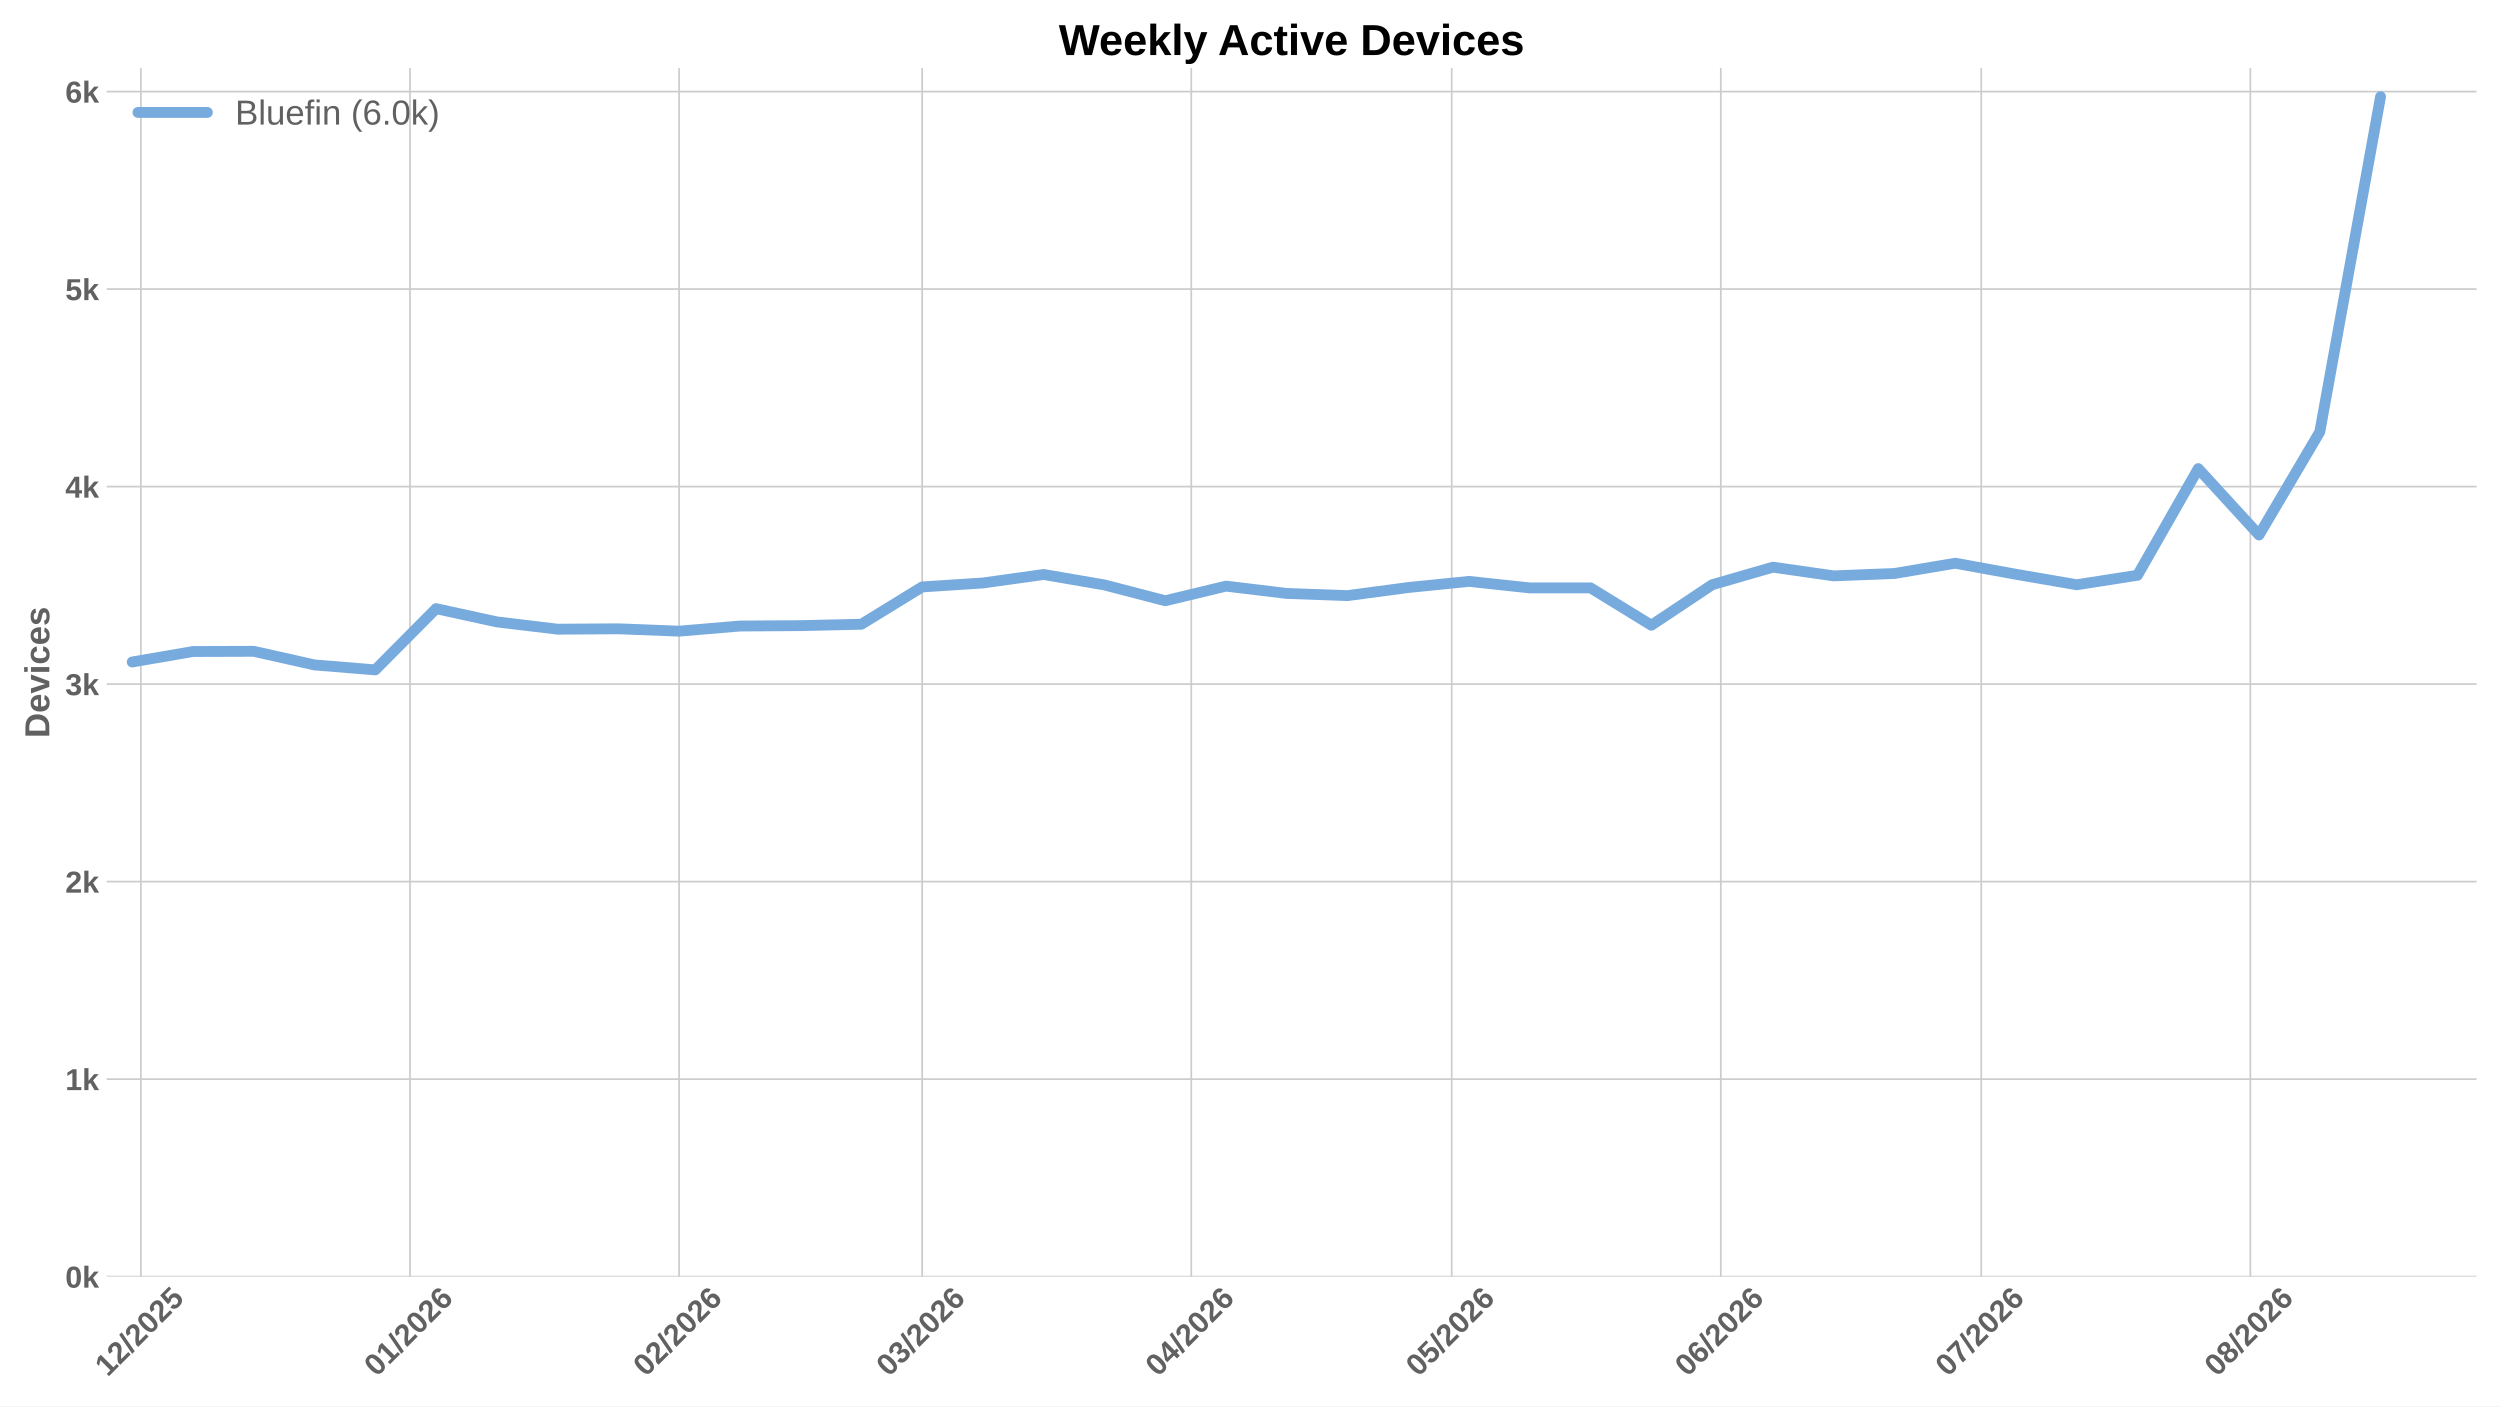
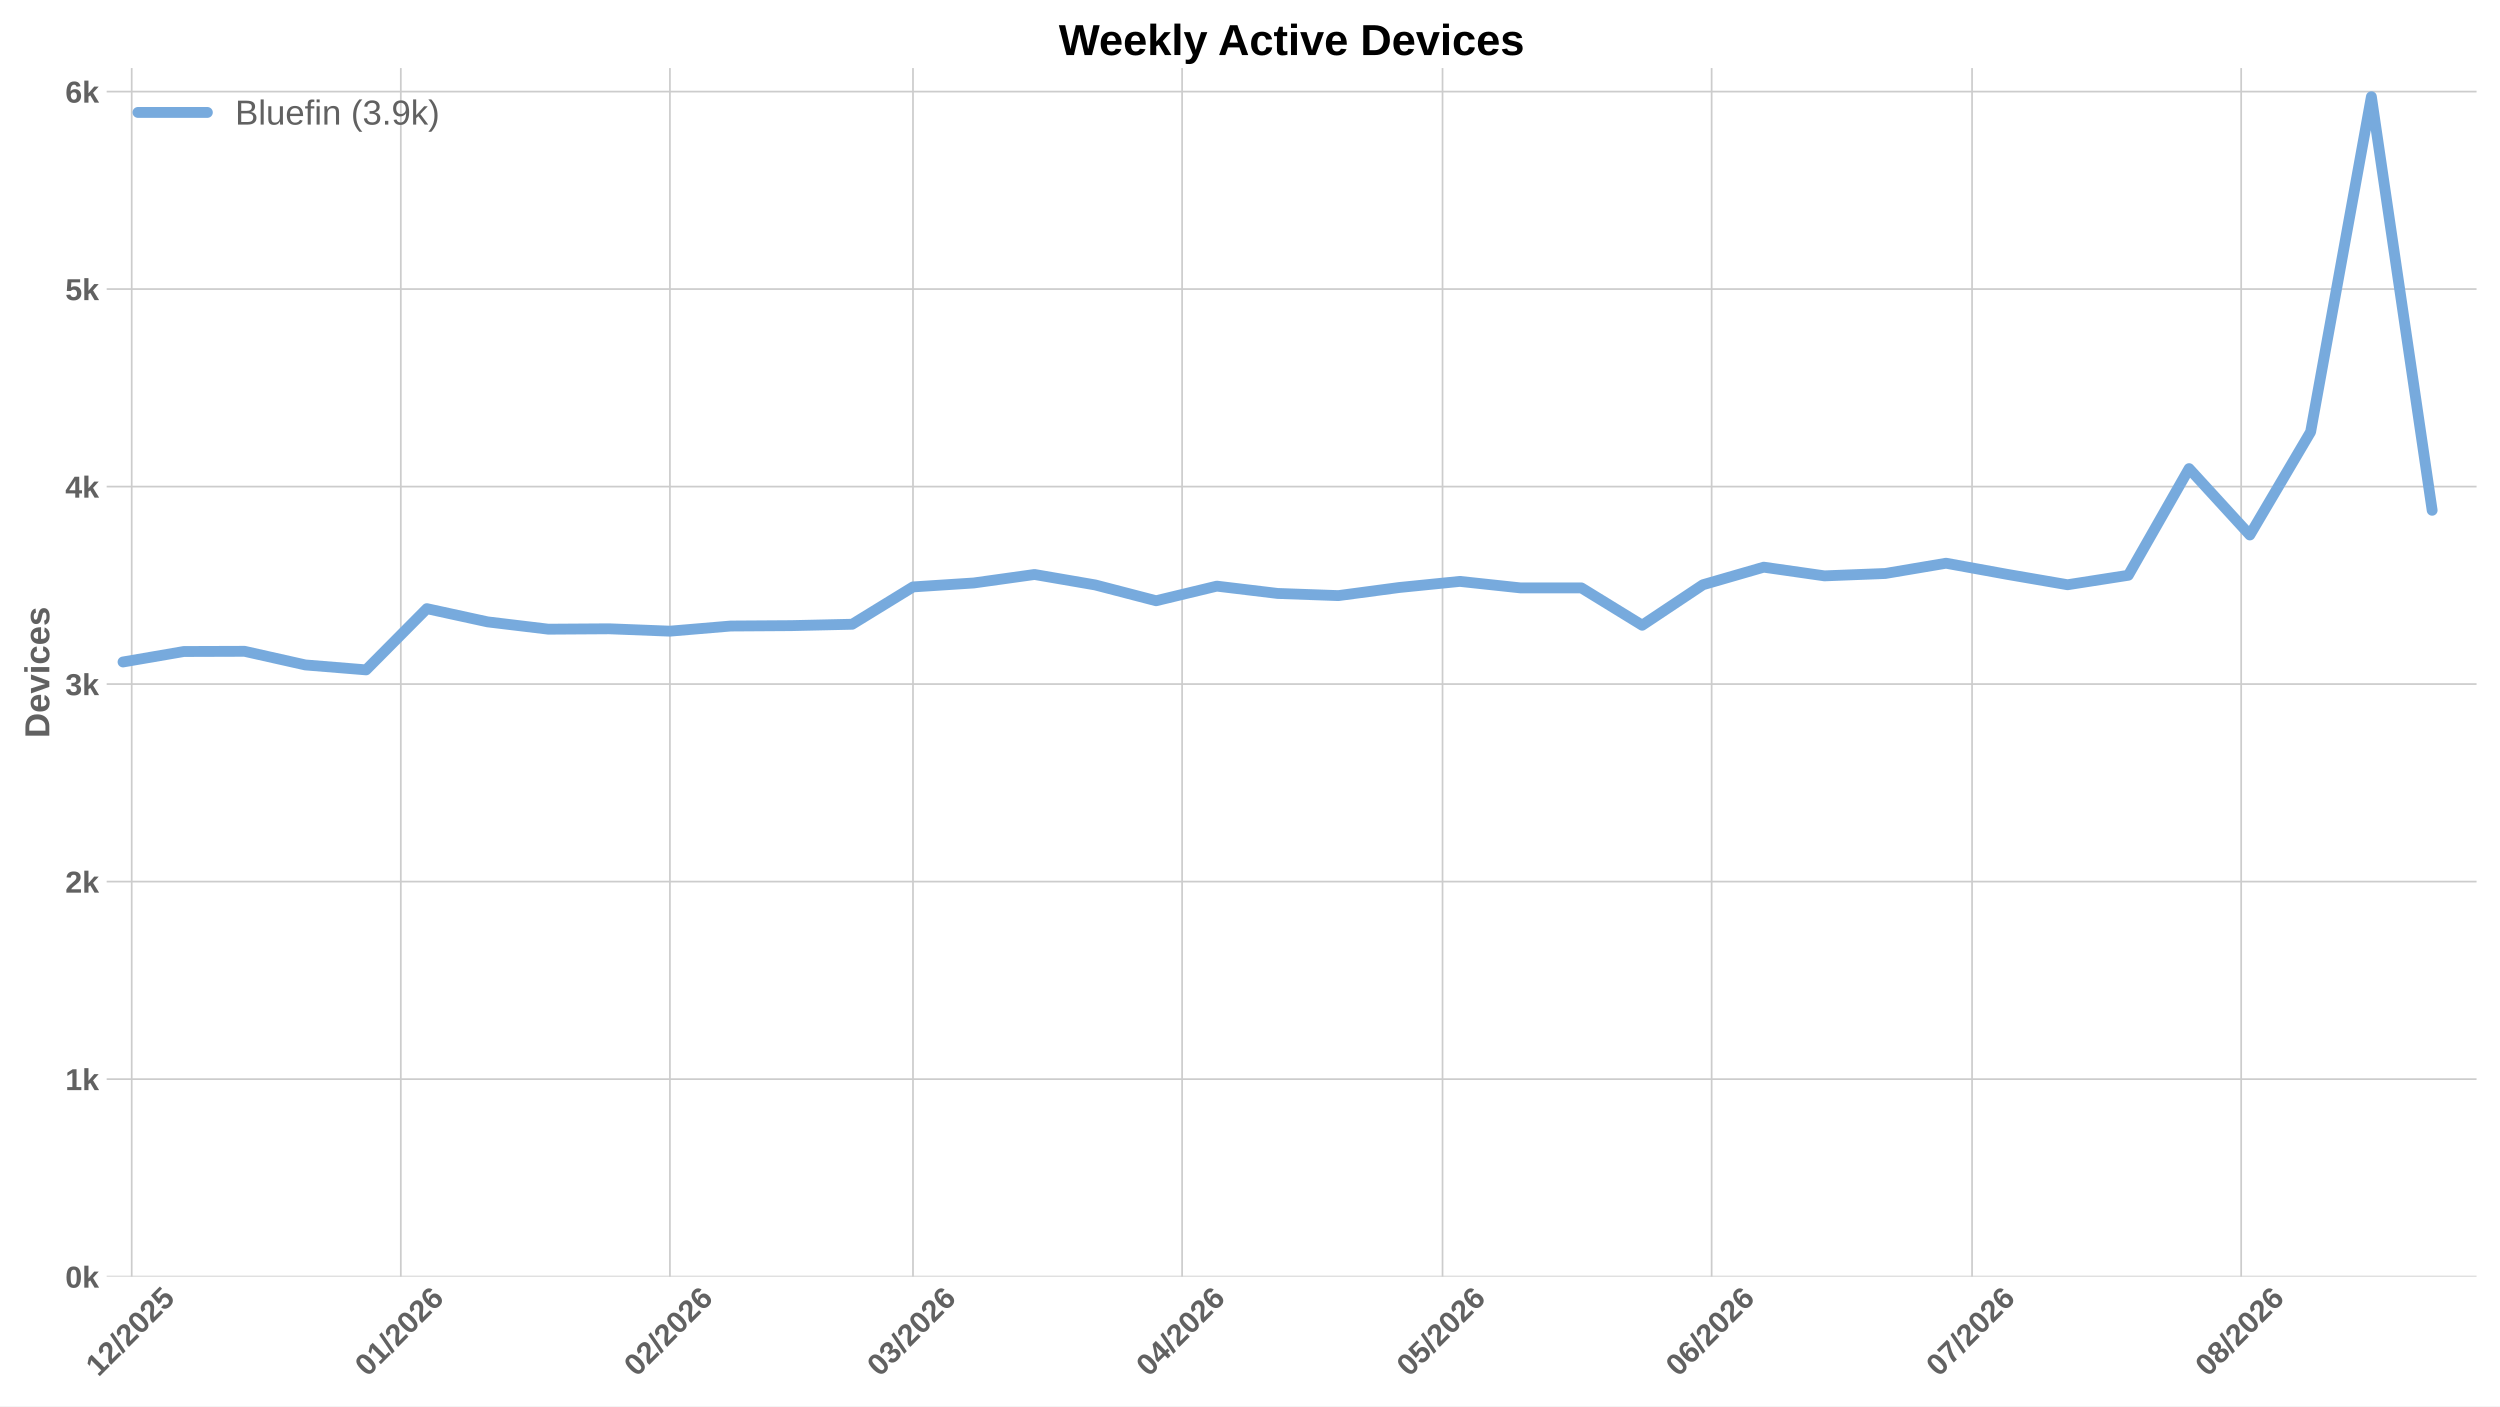
<svg xmlns="http://www.w3.org/2000/svg" xmlns:xlink="http://www.w3.org/1999/xlink" width="1152pt" height="648pt" viewBox="0 0 1152 648" version="1.1">
  <defs>
    <style type="text/css">*{stroke-linejoin: round; stroke-linecap: butt}</style>
  </defs>
  <g id="figure_1">
    <g id="patch_1">
      <path d="M 0 648  L 1152 648  L 1152 0  L 0 0  z " style="fill: #ffffff" />
    </g>
    <g id="axes_1">
      <g id="patch_2">
        <path d="M 49.156 588.262  L 1141.2 588.262  L 1141.2 31.361  L 49.156 31.361  z " style="fill: #ffffff" />
      </g>
      <g id="matplotlib.axis_1">
        <g id="xtick_1">
          <g id="line2d_1">
-             <path d="M 64.92 588.262  L 64.92 31.361  " clip-path="url(#pfdc5ef9345)" style="fill: none; stroke: #cccccc; stroke-width: 0.8; stroke-linecap: round" />
+             <path d="M 60.692 588.262  L 60.692 31.361  " clip-path="url(#p0c5c46c869)" style="fill: none; stroke: #cccccc; stroke-width: 0.8; stroke-linecap: round" />
          </g>
          <g id="line2d_2" />
          <g id="text_1">
-             <g style="fill: #616161" transform="translate(49.59164 634.7498) rotate(-45) scale(0.14 -0.14)">
+             <g style="fill: #616161" transform="translate(45.36322 634.7498) rotate(-45) scale(0.14 -0.14)">
              <defs>
                <path id="LiberationSans-Bold-14" d="M 403 0  L 403 653  L 1494 653  L 1494 3656  L 438 2997  L 438 3688  L 1541 4403  L 2372 4403  L 2372 653  L 3381 653  L 3381 0  L 403 0  z " transform="scale(0.015625)" />
                <path id="LiberationSans-Bold-15" d="M 222 0  L 222 609  Q 394 988 711 1347  Q 1028 1706 1509 2097  Q 1972 2472 2158 2715  Q 2344 2959 2344 3194  Q 2344 3769 1766 3769  Q 1484 3769 1336 3617  Q 1188 3466 1144 3163  L 259 3213  Q 334 3825 717 4147  Q 1100 4469 1759 4469  Q 2472 4469 2853 4144  Q 3234 3819 3234 3231  Q 3234 2922 3112 2672  Q 2991 2422 2800 2211  Q 2609 2000 2376 1815  Q 2144 1631 1925 1456  Q 1706 1281 1526 1103  Q 1347 925 1259 722  L 3303 722  L 3303 0  L 222 0  z " transform="scale(0.015625)" />
                <path id="LiberationSans-Bold-12" d="M 63 -128  L 972 4638  L 1716 4638  L 822 -128  L 63 -128  z " transform="scale(0.015625)" />
                <path id="LiberationSans-Bold-13" d="M 3297 2203  Q 3297 1088 2914 512  Q 2531 -63 1766 -63  Q 253 -63 253 2203  Q 253 2994 418 3494  Q 584 3994 915 4231  Q 1247 4469 1791 4469  Q 2572 4469 2934 3903  Q 3297 3338 3297 2203  z M 2416 2203  Q 2416 2813 2356 3150  Q 2297 3488 2165 3634  Q 2034 3781 1784 3781  Q 1519 3781 1383 3632  Q 1247 3484 1189 3148  Q 1131 2813 1131 2203  Q 1131 1600 1192 1261  Q 1253 922 1386 775  Q 1519 628 1772 628  Q 2022 628 2158 783  Q 2294 938 2355 1278  Q 2416 1619 2416 2203  z " transform="scale(0.015625)" />
                <path id="LiberationSans-Bold-18" d="M 3381 1466  Q 3381 766 2945 351  Q 2509 -63 1750 -63  Q 1088 -63 689 235  Q 291 534 197 1100  L 1075 1172  Q 1144 891 1319 762  Q 1494 634 1759 634  Q 2088 634 2283 843  Q 2478 1053 2478 1447  Q 2478 1794 2293 2001  Q 2109 2209 1778 2209  Q 1413 2209 1181 1925  L 325 1925  L 478 4403  L 3125 4403  L 3125 3750  L 1275 3750  L 1203 2638  Q 1522 2919 2000 2919  Q 2628 2919 3004 2528  Q 3381 2138 3381 1466  z " transform="scale(0.015625)" />
              </defs>
              <use xlink:href="#LiberationSans-Bold-14" />
              <use xlink:href="#LiberationSans-Bold-15" transform="translate(55.60938 0)" />
              <use xlink:href="#LiberationSans-Bold-12" transform="translate(111.2188 0)" />
              <use xlink:href="#LiberationSans-Bold-15" transform="translate(139 0)" />
              <use xlink:href="#LiberationSans-Bold-13" transform="translate(194.6094 0)" />
              <use xlink:href="#LiberationSans-Bold-15" transform="translate(250.2188 0)" />
              <use xlink:href="#LiberationSans-Bold-18" transform="translate(305.8281 0)" />
            </g>
          </g>
        </g>
        <g id="xtick_2">
          <g id="line2d_3">
-             <path d="M 188.925 588.262  L 188.925 31.361  " clip-path="url(#pfdc5ef9345)" style="fill: none; stroke: #cccccc; stroke-width: 0.8; stroke-linecap: round" />
+             <path d="M 184.697 588.262  L 184.697 31.361  " clip-path="url(#p0c5c46c869)" style="fill: none; stroke: #cccccc; stroke-width: 0.8; stroke-linecap: round" />
          </g>
          <g id="line2d_4" />
          <g id="text_2">
-             <g style="fill: #616161" transform="translate(173.5967 634.7498) rotate(-45) scale(0.14 -0.14)">
+             <g style="fill: #616161" transform="translate(169.3683 634.7498) rotate(-45) scale(0.14 -0.14)">
              <defs>
                <path id="LiberationSans-Bold-19" d="M 3328 1441  Q 3328 738 2934 337  Q 2541 -63 1847 -63  Q 1069 -63 651 482  Q 234 1028 234 2100  Q 234 3278 657 3873  Q 1081 4469 1869 4469  Q 2428 4469 2751 4222  Q 3075 3975 3209 3456  L 2381 3341  Q 2263 3775 1850 3775  Q 1497 3775 1295 3422  Q 1094 3069 1094 2350  Q 1234 2584 1484 2709  Q 1734 2834 2050 2834  Q 2641 2834 2984 2459  Q 3328 2084 3328 1441  z M 2447 1416  Q 2447 1791 2273 1989  Q 2100 2188 1797 2188  Q 1506 2188 1331 2002  Q 1156 1816 1156 1509  Q 1156 1125 1339 873  Q 1522 622 1819 622  Q 2116 622 2281 833  Q 2447 1044 2447 1416  z " transform="scale(0.015625)" />
              </defs>
              <use xlink:href="#LiberationSans-Bold-13" />
              <use xlink:href="#LiberationSans-Bold-14" transform="translate(55.60938 0)" />
              <use xlink:href="#LiberationSans-Bold-12" transform="translate(111.2188 0)" />
              <use xlink:href="#LiberationSans-Bold-15" transform="translate(139 0)" />
              <use xlink:href="#LiberationSans-Bold-13" transform="translate(194.6094 0)" />
              <use xlink:href="#LiberationSans-Bold-15" transform="translate(250.2188 0)" />
              <use xlink:href="#LiberationSans-Bold-19" transform="translate(305.8281 0)" />
            </g>
          </g>
        </g>
        <g id="xtick_3">
          <g id="line2d_5">
-             <path d="M 312.93 588.262  L 312.93 31.361  " clip-path="url(#pfdc5ef9345)" style="fill: none; stroke: #cccccc; stroke-width: 0.8; stroke-linecap: round" />
+             <path d="M 308.702 588.262  L 308.702 31.361  " clip-path="url(#p0c5c46c869)" style="fill: none; stroke: #cccccc; stroke-width: 0.8; stroke-linecap: round" />
          </g>
          <g id="line2d_6" />
          <g id="text_3">
-             <g style="fill: #616161" transform="translate(297.6017 634.7498) rotate(-45) scale(0.14 -0.14)">
+             <g style="fill: #616161" transform="translate(293.3733 634.7498) rotate(-45) scale(0.14 -0.14)">
              <use xlink:href="#LiberationSans-Bold-13" />
              <use xlink:href="#LiberationSans-Bold-15" transform="translate(55.60938 0)" />
              <use xlink:href="#LiberationSans-Bold-12" transform="translate(111.2188 0)" />
              <use xlink:href="#LiberationSans-Bold-15" transform="translate(139 0)" />
              <use xlink:href="#LiberationSans-Bold-13" transform="translate(194.6094 0)" />
              <use xlink:href="#LiberationSans-Bold-15" transform="translate(250.2188 0)" />
              <use xlink:href="#LiberationSans-Bold-19" transform="translate(305.8281 0)" />
            </g>
          </g>
        </g>
        <g id="xtick_4">
          <g id="line2d_7">
-             <path d="M 424.935 588.262  L 424.935 31.361  " clip-path="url(#pfdc5ef9345)" style="fill: none; stroke: #cccccc; stroke-width: 0.8; stroke-linecap: round" />
+             <path d="M 420.706 588.262  L 420.706 31.361  " clip-path="url(#p0c5c46c869)" style="fill: none; stroke: #cccccc; stroke-width: 0.8; stroke-linecap: round" />
          </g>
          <g id="line2d_8" />
          <g id="text_4">
-             <g style="fill: #616161" transform="translate(409.6063 634.7498) rotate(-45) scale(0.14 -0.14)">
+             <g style="fill: #616161" transform="translate(405.3779 634.7498) rotate(-45) scale(0.14 -0.14)">
              <defs>
                <path id="LiberationSans-Bold-16" d="M 3328 1222  Q 3328 603 2922 265  Q 2516 -72 1766 -72  Q 1056 -72 637 254  Q 219 581 147 1197  L 1041 1275  Q 1125 641 1763 641  Q 2078 641 2253 797  Q 2428 953 2428 1275  Q 2428 1569 2215 1725  Q 2003 1881 1584 1881  L 1278 1881  L 1278 2591  L 1566 2591  Q 1944 2591 2134 2745  Q 2325 2900 2325 3188  Q 2325 3459 2173 3614  Q 2022 3769 1731 3769  Q 1459 3769 1292 3619  Q 1125 3469 1100 3194  L 222 3256  Q 291 3825 694 4147  Q 1097 4469 1747 4469  Q 2438 4469 2827 4158  Q 3216 3847 3216 3297  Q 3216 2884 2973 2618  Q 2731 2353 2275 2266  L 2275 2253  Q 2781 2194 3054 1920  Q 3328 1647 3328 1222  z " transform="scale(0.015625)" />
              </defs>
              <use xlink:href="#LiberationSans-Bold-13" />
              <use xlink:href="#LiberationSans-Bold-16" transform="translate(55.60938 0)" />
              <use xlink:href="#LiberationSans-Bold-12" transform="translate(111.2188 0)" />
              <use xlink:href="#LiberationSans-Bold-15" transform="translate(139 0)" />
              <use xlink:href="#LiberationSans-Bold-13" transform="translate(194.6094 0)" />
              <use xlink:href="#LiberationSans-Bold-15" transform="translate(250.2188 0)" />
              <use xlink:href="#LiberationSans-Bold-19" transform="translate(305.8281 0)" />
            </g>
          </g>
        </g>
        <g id="xtick_5">
          <g id="line2d_9">
-             <path d="M 548.94 588.262  L 548.94 31.361  " clip-path="url(#pfdc5ef9345)" style="fill: none; stroke: #cccccc; stroke-width: 0.8; stroke-linecap: round" />
+             <path d="M 544.711 588.262  L 544.711 31.361  " clip-path="url(#p0c5c46c869)" style="fill: none; stroke: #cccccc; stroke-width: 0.8; stroke-linecap: round" />
          </g>
          <g id="line2d_10" />
          <g id="text_5">
-             <g style="fill: #616161" transform="translate(533.6113 634.7498) rotate(-45) scale(0.14 -0.14)">
+             <g style="fill: #616161" transform="translate(529.3829 634.7498) rotate(-45) scale(0.14 -0.14)">
              <defs>
                <path id="LiberationSans-Bold-17" d="M 2938 897  L 2938 0  L 2100 0  L 2100 897  L 97 897  L 97 1556  L 1956 4403  L 2938 4403  L 2938 1550  L 3525 1550  L 3525 897  L 2938 897  z M 2100 2991  Q 2100 3159 2111 3356  Q 2122 3553 2128 3609  Q 2047 3434 1834 3103  L 813 1550  L 2100 1550  L 2100 2991  z " transform="scale(0.015625)" />
              </defs>
              <use xlink:href="#LiberationSans-Bold-13" />
              <use xlink:href="#LiberationSans-Bold-17" transform="translate(55.60938 0)" />
              <use xlink:href="#LiberationSans-Bold-12" transform="translate(111.2188 0)" />
              <use xlink:href="#LiberationSans-Bold-15" transform="translate(139 0)" />
              <use xlink:href="#LiberationSans-Bold-13" transform="translate(194.6094 0)" />
              <use xlink:href="#LiberationSans-Bold-15" transform="translate(250.2188 0)" />
              <use xlink:href="#LiberationSans-Bold-19" transform="translate(305.8281 0)" />
            </g>
          </g>
        </g>
        <g id="xtick_6">
          <g id="line2d_11">
-             <path d="M 668.945 588.262  L 668.945 31.361  " clip-path="url(#pfdc5ef9345)" style="fill: none; stroke: #cccccc; stroke-width: 0.8; stroke-linecap: round" />
+             <path d="M 664.716 588.262  L 664.716 31.361  " clip-path="url(#p0c5c46c869)" style="fill: none; stroke: #cccccc; stroke-width: 0.8; stroke-linecap: round" />
          </g>
          <g id="line2d_12" />
          <g id="text_6">
-             <g style="fill: #616161" transform="translate(653.6162 634.7498) rotate(-45) scale(0.14 -0.14)">
+             <g style="fill: #616161" transform="translate(649.3878 634.7498) rotate(-45) scale(0.14 -0.14)">
              <use xlink:href="#LiberationSans-Bold-13" />
              <use xlink:href="#LiberationSans-Bold-18" transform="translate(55.60938 0)" />
              <use xlink:href="#LiberationSans-Bold-12" transform="translate(111.2188 0)" />
              <use xlink:href="#LiberationSans-Bold-15" transform="translate(139 0)" />
              <use xlink:href="#LiberationSans-Bold-13" transform="translate(194.6094 0)" />
              <use xlink:href="#LiberationSans-Bold-15" transform="translate(250.2188 0)" />
              <use xlink:href="#LiberationSans-Bold-19" transform="translate(305.8281 0)" />
            </g>
          </g>
        </g>
        <g id="xtick_7">
          <g id="line2d_13">
-             <path d="M 792.95 588.262  L 792.95 31.361  " clip-path="url(#pfdc5ef9345)" style="fill: none; stroke: #cccccc; stroke-width: 0.8; stroke-linecap: round" />
+             <path d="M 788.721 588.262  L 788.721 31.361  " clip-path="url(#p0c5c46c869)" style="fill: none; stroke: #cccccc; stroke-width: 0.8; stroke-linecap: round" />
          </g>
          <g id="line2d_14" />
          <g id="text_7">
-             <g style="fill: #616161" transform="translate(777.6212 634.7498) rotate(-45) scale(0.14 -0.14)">
+             <g style="fill: #616161" transform="translate(773.3928 634.7498) rotate(-45) scale(0.14 -0.14)">
              <use xlink:href="#LiberationSans-Bold-13" />
              <use xlink:href="#LiberationSans-Bold-19" transform="translate(55.60938 0)" />
              <use xlink:href="#LiberationSans-Bold-12" transform="translate(111.2188 0)" />
              <use xlink:href="#LiberationSans-Bold-15" transform="translate(139 0)" />
              <use xlink:href="#LiberationSans-Bold-13" transform="translate(194.6094 0)" />
              <use xlink:href="#LiberationSans-Bold-15" transform="translate(250.2188 0)" />
              <use xlink:href="#LiberationSans-Bold-19" transform="translate(305.8281 0)" />
            </g>
          </g>
        </g>
        <g id="xtick_8">
          <g id="line2d_15">
-             <path d="M 912.954 588.262  L 912.954 31.361  " clip-path="url(#pfdc5ef9345)" style="fill: none; stroke: #cccccc; stroke-width: 0.8; stroke-linecap: round" />
+             <path d="M 908.726 588.262  L 908.726 31.361  " clip-path="url(#p0c5c46c869)" style="fill: none; stroke: #cccccc; stroke-width: 0.8; stroke-linecap: round" />
          </g>
          <g id="line2d_16" />
          <g id="text_8">
-             <g style="fill: #616161" transform="translate(897.6261 634.7498) rotate(-45) scale(0.14 -0.14)">
+             <g style="fill: #616161" transform="translate(893.3977 634.7498) rotate(-45) scale(0.14 -0.14)">
              <defs>
                <path id="LiberationSans-Bold-1a" d="M 3278 3706  Q 2981 3238 2717 2797  Q 2453 2356 2256 1911  Q 2059 1466 1945 995  Q 1831 525 1831 0  L 916 0  Q 916 550 1059 1064  Q 1203 1578 1475 2111  Q 1747 2644 2463 3681  L 275 3681  L 275 4403  L 3278 4403  L 3278 3706  z " transform="scale(0.015625)" />
              </defs>
              <use xlink:href="#LiberationSans-Bold-13" />
              <use xlink:href="#LiberationSans-Bold-1a" transform="translate(55.60938 0)" />
              <use xlink:href="#LiberationSans-Bold-12" transform="translate(111.2188 0)" />
              <use xlink:href="#LiberationSans-Bold-15" transform="translate(139 0)" />
              <use xlink:href="#LiberationSans-Bold-13" transform="translate(194.6094 0)" />
              <use xlink:href="#LiberationSans-Bold-15" transform="translate(250.2188 0)" />
              <use xlink:href="#LiberationSans-Bold-19" transform="translate(305.8281 0)" />
            </g>
          </g>
        </g>
        <g id="xtick_9">
          <g id="line2d_17">
-             <path d="M 1036.96 588.262  L 1036.96 31.361  " clip-path="url(#pfdc5ef9345)" style="fill: none; stroke: #cccccc; stroke-width: 0.8; stroke-linecap: round" />
+             <path d="M 1032.731 588.262  L 1032.731 31.361  " clip-path="url(#p0c5c46c869)" style="fill: none; stroke: #cccccc; stroke-width: 0.8; stroke-linecap: round" />
          </g>
          <g id="line2d_18" />
          <g id="text_9">
-             <g style="fill: #616161" transform="translate(1021.631 634.7498) rotate(-45) scale(0.14 -0.14)">
+             <g style="fill: #616161" transform="translate(1017.403 634.7498) rotate(-45) scale(0.14 -0.14)">
              <defs>
                <path id="LiberationSans-Bold-1b" d="M 3363 1241  Q 3363 622 2953 279  Q 2544 -63 1784 -63  Q 1031 -63 617 278  Q 203 619 203 1234  Q 203 1656 447 1945  Q 691 2234 1100 2303  L 1100 2316  Q 744 2394 525 2669  Q 306 2944 306 3303  Q 306 3844 689 4156  Q 1072 4469 1772 4469  Q 2488 4469 2870 4164  Q 3253 3859 3253 3297  Q 3253 2938 3036 2666  Q 2819 2394 2453 2322  L 2453 2309  Q 2878 2241 3120 1961  Q 3363 1681 3363 1241  z M 2350 3250  Q 2350 3563 2206 3708  Q 2063 3853 1772 3853  Q 1203 3853 1203 3250  Q 1203 2619 1778 2619  Q 2066 2619 2208 2766  Q 2350 2913 2350 3250  z M 2453 1313  Q 2453 2003 1766 2003  Q 1447 2003 1276 1822  Q 1106 1641 1106 1300  Q 1106 913 1275 734  Q 1444 556 1791 556  Q 2131 556 2292 734  Q 2453 913 2453 1313  z " transform="scale(0.015625)" />
              </defs>
              <use xlink:href="#LiberationSans-Bold-13" />
              <use xlink:href="#LiberationSans-Bold-1b" transform="translate(55.60938 0)" />
              <use xlink:href="#LiberationSans-Bold-12" transform="translate(111.2188 0)" />
              <use xlink:href="#LiberationSans-Bold-15" transform="translate(139 0)" />
              <use xlink:href="#LiberationSans-Bold-13" transform="translate(194.6094 0)" />
              <use xlink:href="#LiberationSans-Bold-15" transform="translate(250.2188 0)" />
              <use xlink:href="#LiberationSans-Bold-19" transform="translate(305.8281 0)" />
            </g>
          </g>
        </g>
      </g>
      <g id="matplotlib.axis_2">
        <g id="ytick_1">
          <g id="line2d_19">
-             <path d="M 49.156 588.262  L 1141.2 588.262  " clip-path="url(#pfdc5ef9345)" style="fill: none; stroke: #cccccc; stroke-width: 0.8; stroke-linecap: round" />
+             <path d="M 49.156 588.262  L 1141.2 588.262  " clip-path="url(#p0c5c46c869)" style="fill: none; stroke: #cccccc; stroke-width: 0.8; stroke-linecap: round" />
          </g>
          <g id="line2d_20" />
          <g id="text_10">
            <g style="fill: #616161" transform="translate(30.085 593.3584) scale(0.14 -0.14)">
              <defs>
                <path id="LiberationSans-Bold-4e" d="M 2606 0  L 1703 1531  L 1325 1269  L 1325 0  L 447 0  L 447 4638  L 1325 4638  L 1325 1981  L 2531 3381  L 3475 3381  L 2288 2063  L 3566 0  L 2606 0  z " transform="scale(0.015625)" />
              </defs>
              <use xlink:href="#LiberationSans-Bold-13" />
              <use xlink:href="#LiberationSans-Bold-4e" transform="translate(55.60938 0)" />
            </g>
          </g>
        </g>
        <g id="ytick_2">
          <g id="line2d_21">
-             <path d="M 49.156 497.252  L 1141.2 497.252  " clip-path="url(#pfdc5ef9345)" style="fill: none; stroke: #cccccc; stroke-width: 0.8; stroke-linecap: round" />
+             <path d="M 49.156 497.252  L 1141.2 497.252  " clip-path="url(#p0c5c46c869)" style="fill: none; stroke: #cccccc; stroke-width: 0.8; stroke-linecap: round" />
          </g>
          <g id="line2d_22" />
          <g id="text_11">
            <g style="fill: #616161" transform="translate(30.085 502.3481) scale(0.14 -0.14)">
              <use xlink:href="#LiberationSans-Bold-14" />
              <use xlink:href="#LiberationSans-Bold-4e" transform="translate(55.60938 0)" />
            </g>
          </g>
        </g>
        <g id="ytick_3">
          <g id="line2d_23">
-             <path d="M 49.156 406.241  L 1141.2 406.241  " clip-path="url(#pfdc5ef9345)" style="fill: none; stroke: #cccccc; stroke-width: 0.8; stroke-linecap: round" />
+             <path d="M 49.156 406.241  L 1141.2 406.241  " clip-path="url(#p0c5c46c869)" style="fill: none; stroke: #cccccc; stroke-width: 0.8; stroke-linecap: round" />
          </g>
          <g id="line2d_24" />
          <g id="text_12">
            <g style="fill: #616161" transform="translate(30.085 411.3377) scale(0.14 -0.14)">
              <use xlink:href="#LiberationSans-Bold-15" />
              <use xlink:href="#LiberationSans-Bold-4e" transform="translate(55.60938 0)" />
            </g>
          </g>
        </g>
        <g id="ytick_4">
          <g id="line2d_25">
-             <path d="M 49.156 315.231  L 1141.2 315.231  " clip-path="url(#pfdc5ef9345)" style="fill: none; stroke: #cccccc; stroke-width: 0.8; stroke-linecap: round" />
+             <path d="M 49.156 315.231  L 1141.2 315.231  " clip-path="url(#p0c5c46c869)" style="fill: none; stroke: #cccccc; stroke-width: 0.8; stroke-linecap: round" />
          </g>
          <g id="line2d_26" />
          <g id="text_13">
            <g style="fill: #616161" transform="translate(30.085 320.3273) scale(0.14 -0.14)">
              <use xlink:href="#LiberationSans-Bold-16" />
              <use xlink:href="#LiberationSans-Bold-4e" transform="translate(55.60938 0)" />
            </g>
          </g>
        </g>
        <g id="ytick_5">
          <g id="line2d_27">
-             <path d="M 49.156 224.221  L 1141.2 224.221  " clip-path="url(#pfdc5ef9345)" style="fill: none; stroke: #cccccc; stroke-width: 0.8; stroke-linecap: round" />
+             <path d="M 49.156 224.221  L 1141.2 224.221  " clip-path="url(#p0c5c46c869)" style="fill: none; stroke: #cccccc; stroke-width: 0.8; stroke-linecap: round" />
          </g>
          <g id="line2d_28" />
          <g id="text_14">
            <g style="fill: #616161" transform="translate(30.085 229.3169) scale(0.14 -0.14)">
              <use xlink:href="#LiberationSans-Bold-17" />
              <use xlink:href="#LiberationSans-Bold-4e" transform="translate(55.60938 0)" />
            </g>
          </g>
        </g>
        <g id="ytick_6">
          <g id="line2d_29">
-             <path d="M 49.156 133.21  L 1141.2 133.21  " clip-path="url(#pfdc5ef9345)" style="fill: none; stroke: #cccccc; stroke-width: 0.8; stroke-linecap: round" />
+             <path d="M 49.156 133.21  L 1141.2 133.21  " clip-path="url(#p0c5c46c869)" style="fill: none; stroke: #cccccc; stroke-width: 0.8; stroke-linecap: round" />
          </g>
          <g id="line2d_30" />
          <g id="text_15">
            <g style="fill: #616161" transform="translate(30.085 138.3065) scale(0.14 -0.14)">
              <use xlink:href="#LiberationSans-Bold-18" />
              <use xlink:href="#LiberationSans-Bold-4e" transform="translate(55.60938 0)" />
            </g>
          </g>
        </g>
        <g id="ytick_7">
          <g id="line2d_31">
-             <path d="M 49.156 42.2  L 1141.2 42.2  " clip-path="url(#pfdc5ef9345)" style="fill: none; stroke: #cccccc; stroke-width: 0.8; stroke-linecap: round" />
+             <path d="M 49.156 42.2  L 1141.2 42.2  " clip-path="url(#p0c5c46c869)" style="fill: none; stroke: #cccccc; stroke-width: 0.8; stroke-linecap: round" />
          </g>
          <g id="line2d_32" />
          <g id="text_16">
            <g style="fill: #616161" transform="translate(30.085 47.29608) scale(0.14 -0.14)">
              <use xlink:href="#LiberationSans-Bold-19" />
              <use xlink:href="#LiberationSans-Bold-4e" transform="translate(55.60938 0)" />
            </g>
          </g>
        </g>
        <g id="text_17">
          <g style="fill: #616161" transform="translate(22.71781 340.0552) rotate(-90) scale(0.16 -0.16)">
            <defs>
              <path id="LiberationSans-Bold-27" d="M 4353 2234  Q 4353 1553 4086 1045  Q 3819 538 3330 269  Q 2841 0 2209 0  L 428 0  L 428 4403  L 2022 4403  Q 3134 4403 3743 3842  Q 4353 3281 4353 2234  z M 3425 2234  Q 3425 2944 3056 3317  Q 2688 3691 2003 3691  L 1350 3691  L 1350 713  L 2131 713  Q 2725 713 3075 1122  Q 3425 1531 3425 2234  z " transform="scale(0.015625)" />
              <path id="LiberationSans-Bold-48" d="M 1831 -63  Q 1069 -63 659 389  Q 250 841 250 1706  Q 250 2544 665 2994  Q 1081 3444 1844 3444  Q 2572 3444 2956 2961  Q 3341 2478 3341 1547  L 3341 1522  L 1172 1522  Q 1172 1028 1355 776  Q 1538 525 1875 525  Q 2341 525 2463 928  L 3291 856  Q 2931 -63 1831 -63  z M 1831 2891  Q 1522 2891 1355 2675  Q 1188 2459 1178 2072  L 2491 2072  Q 2466 2481 2294 2686  Q 2122 2891 1831 2891  z " transform="scale(0.015625)" />
              <path id="LiberationSans-Bold-59" d="M 2284 0  L 1234 0  L 25 3381  L 953 3381  L 1544 1491  Q 1591 1334 1766 709  Q 1797 838 1894 1159  Q 1991 1481 2613 3381  L 3531 3381  L 2284 0  z " transform="scale(0.015625)" />
              <path id="LiberationSans-Bold-4c" d="M 447 3991  L 447 4638  L 1325 4638  L 1325 3991  L 447 3991  z M 447 0  L 447 3381  L 1325 3381  L 1325 0  L 447 0  z " transform="scale(0.015625)" />
              <path id="LiberationSans-Bold-46" d="M 1856 -63  Q 1088 -63 669 395  Q 250 853 250 1672  Q 250 2509 672 2976  Q 1094 3444 1869 3444  Q 2466 3444 2856 3144  Q 3247 2844 3347 2316  L 2463 2272  Q 2425 2531 2275 2686  Q 2125 2841 1850 2841  Q 1172 2841 1172 1706  Q 1172 538 1863 538  Q 2113 538 2281 695  Q 2450 853 2491 1166  L 3372 1125  Q 3325 778 3123 506  Q 2922 234 2594 85  Q 2266 -63 1856 -63  z " transform="scale(0.015625)" />
              <path id="LiberationSans-Bold-56" d="M 3297 988  Q 3297 497 2895 217  Q 2494 -63 1784 -63  Q 1088 -63 717 157  Q 347 378 225 844  L 997 959  Q 1063 719 1223 619  Q 1384 519 1784 519  Q 2153 519 2322 612  Q 2491 706 2491 906  Q 2491 1069 2355 1164  Q 2219 1259 1894 1325  Q 1150 1472 890 1598  Q 631 1725 495 1926  Q 359 2128 359 2422  Q 359 2906 732 3176  Q 1106 3447 1791 3447  Q 2394 3447 2761 3212  Q 3128 2978 3219 2534  L 2441 2453  Q 2403 2659 2256 2761  Q 2109 2863 1791 2863  Q 1478 2863 1322 2783  Q 1166 2703 1166 2516  Q 1166 2369 1286 2283  Q 1406 2197 1691 2141  Q 2088 2059 2395 1973  Q 2703 1888 2889 1769  Q 3075 1650 3186 1464  Q 3297 1278 3297 988  z " transform="scale(0.015625)" />
            </defs>
            <use xlink:href="#LiberationSans-Bold-27" />
            <use xlink:href="#LiberationSans-Bold-48" transform="translate(72.21875 0)" />
            <use xlink:href="#LiberationSans-Bold-59" transform="translate(127.8281 0)" />
            <use xlink:href="#LiberationSans-Bold-4c" transform="translate(183.4375 0)" />
            <use xlink:href="#LiberationSans-Bold-46" transform="translate(211.2188 0)" />
            <use xlink:href="#LiberationSans-Bold-48" transform="translate(266.8281 0)" />
            <use xlink:href="#LiberationSans-Bold-56" transform="translate(322.4375 0)" />
          </g>
        </g>
      </g>
      <g id="line2d_33">
-         <path d="M 60.92 305.038  L 88.921 300.214  L 116.922 300.123  L 144.923 306.403  L 172.924 308.678  L 200.926 280.465  L 228.927 286.563  L 256.928 289.93  L 284.929 289.748  L 312.93 290.84  L 340.931 288.474  L 368.932 288.292  L 396.933 287.655  L 424.935 270.454  L 452.936 268.634  L 480.937 264.72  L 508.938 269.544  L 536.939 276.825  L 564.94 270.09  L 592.941 273.457  L 620.943 274.458  L 648.944 270.727  L 676.945 267.906  L 704.946 270.909  L 732.947 270.909  L 760.948 288.11  L 788.949 269.453  L 816.951 261.353  L 844.952 265.357  L 872.953 264.265  L 900.954 259.533  L 928.955 264.629  L 956.956 269.453  L 984.957 265.084  L 1012.959 215.939  L 1040.96 246.518  L 1068.961 199.011  L 1096.962 44.566  " clip-path="url(#pfdc5ef9345)" style="fill: none; stroke: #77aadd; stroke-width: 5; stroke-linecap: round" />
+         <path d="M 56.691 305.038  L 84.693 300.214  L 112.694 300.123  L 140.695 306.403  L 168.696 308.678  L 196.697 280.465  L 224.698 286.563  L 252.699 289.93  L 280.701 289.748  L 308.702 290.84  L 336.703 288.474  L 364.704 288.292  L 392.705 287.655  L 420.706 270.454  L 448.707 268.634  L 476.708 264.72  L 504.71 269.544  L 532.711 276.825  L 560.712 270.09  L 588.713 273.457  L 616.714 274.458  L 644.715 270.727  L 672.716 267.906  L 700.718 270.909  L 728.719 270.909  L 756.72 288.11  L 784.721 269.453  L 812.722 261.353  L 840.723 265.357  L 868.724 264.265  L 896.726 259.533  L 924.727 264.629  L 952.728 269.453  L 980.729 265.084  L 1008.73 215.939  L 1036.731 246.518  L 1064.732 199.011  L 1092.734 44.566  L 1120.735 235.142  " clip-path="url(#p0c5c46c869)" style="fill: none; stroke: #77aadd; stroke-width: 5; stroke-linecap: round" />
      </g>
      <g id="patch_3">
        <path d="M 49.156 588.262  L 49.156 31.361  " style="fill: none" />
      </g>
      <g id="patch_4">
        <path d="M 1141.2 588.262  L 1141.2 31.361  " style="fill: none" />
      </g>
      <g id="patch_5">
        <path d="M 49.156 588.262  L 1141.2 588.262  " style="fill: none" />
      </g>
      <g id="patch_6">
        <path d="M 49.156 31.361  L 1141.2 31.361  " style="fill: none" />
      </g>
      <g id="text_18">
        <g transform="translate(487.895 25.36055) scale(0.2 -0.2)">
          <defs>
            <path id="LiberationSans-Bold-3a" d="M 4897 0  L 3803 0  L 3206 2547  Q 3097 2997 3022 3488  Q 2947 3078 2900 2864  Q 2853 2650 2234 0  L 1141 0  L 6 4403  L 941 4403  L 1578 1559  L 1722 872  Q 1809 1306 1892 1701  Q 1975 2097 2516 4403  L 3547 4403  L 4103 2059  Q 4169 1797 4325 872  L 4403 1234  L 4569 1953  L 5100 4403  L 6034 4403  L 4897 0  z " transform="scale(0.015625)" />
            <path id="LiberationSans-Bold-4f" d="M 447 0  L 447 4638  L 1325 4638  L 1325 0  L 447 0  z " transform="scale(0.015625)" />
            <path id="LiberationSans-Bold-5c" d="M 884 -1328  Q 569 -1328 331 -1288  L 331 -663  Q 497 -688 634 -688  Q 822 -688 945 -628  Q 1069 -569 1167 -431  Q 1266 -294 1388 34  L 50 3381  L 978 3381  L 1509 1797  Q 1634 1456 1825 753  L 1903 1050  L 2106 1784  L 2606 3381  L 3525 3381  L 2188 -178  Q 1919 -828 1630 -1078  Q 1341 -1328 884 -1328  z " transform="scale(0.015625)" />
            <path id="LiberationSans-Bold-3" transform="scale(0.015625)" />
            <path id="LiberationSans-Bold-24" d="M 3541 0  L 3150 1125  L 1472 1125  L 1081 0  L 159 0  L 1766 4403  L 2853 4403  L 4453 0  L 3541 0  z M 2309 3725  L 2291 3656  Q 2259 3544 2215 3400  Q 2172 3256 1678 1819  L 2944 1819  L 2509 3084  L 2375 3509  L 2309 3725  z " transform="scale(0.015625)" />
            <path id="LiberationSans-Bold-57" d="M 1313 -56  Q 925 -56 715 155  Q 506 366 506 794  L 506 2788  L 78 2788  L 78 3381  L 550 3381  L 825 4175  L 1375 4175  L 1375 3381  L 2016 3381  L 2016 2788  L 1375 2788  L 1375 1031  Q 1375 784 1469 667  Q 1563 550 1759 550  Q 1863 550 2053 594  L 2053 50  Q 1728 -56 1313 -56  z " transform="scale(0.015625)" />
          </defs>
          <use xlink:href="#LiberationSans-Bold-3a" />
          <use xlink:href="#LiberationSans-Bold-48" transform="translate(92.57812 0)" />
          <use xlink:href="#LiberationSans-Bold-48" transform="translate(148.1875 0)" />
          <use xlink:href="#LiberationSans-Bold-4e" transform="translate(203.7969 0)" />
          <use xlink:href="#LiberationSans-Bold-4f" transform="translate(259.4062 0)" />
          <use xlink:href="#LiberationSans-Bold-5c" transform="translate(287.1875 0)" />
          <use xlink:href="#LiberationSans-Bold-3" transform="translate(342.7969 0)" />
          <use xlink:href="#LiberationSans-Bold-24" transform="translate(366.875 0)" />
          <use xlink:href="#LiberationSans-Bold-46" transform="translate(439.0938 0)" />
          <use xlink:href="#LiberationSans-Bold-57" transform="translate(494.7031 0)" />
          <use xlink:href="#LiberationSans-Bold-4c" transform="translate(528 0)" />
          <use xlink:href="#LiberationSans-Bold-59" transform="translate(555.7812 0)" />
          <use xlink:href="#LiberationSans-Bold-48" transform="translate(611.3906 0)" />
          <use xlink:href="#LiberationSans-Bold-3" transform="translate(667 0)" />
          <use xlink:href="#LiberationSans-Bold-27" transform="translate(694.7812 0)" />
          <use xlink:href="#LiberationSans-Bold-48" transform="translate(767 0)" />
          <use xlink:href="#LiberationSans-Bold-59" transform="translate(822.6094 0)" />
          <use xlink:href="#LiberationSans-Bold-4c" transform="translate(878.2188 0)" />
          <use xlink:href="#LiberationSans-Bold-46" transform="translate(906 0)" />
          <use xlink:href="#LiberationSans-Bold-48" transform="translate(961.6094 0)" />
          <use xlink:href="#LiberationSans-Bold-56" transform="translate(1017.219 0)" />
        </g>
      </g>
      <g id="legend_1">
        <g id="line2d_34">
          <path d="M 63.556 51.809  L 79.556 51.809  L 95.556 51.809  " style="fill: none; stroke: #77aadd; stroke-width: 5; stroke-linecap: round" />
        </g>
        <g id="text_19">
          <g style="fill: #616161" transform="translate(108.3556 57.40898) scale(0.16 -0.16)">
            <defs>
              <path id="LiberationSans-25" d="M 3931 1241  Q 3931 653 3503 326  Q 3075 0 2313 0  L 525 0  L 525 4403  L 2125 4403  Q 3675 4403 3675 3334  Q 3675 2944 3456 2678  Q 3238 2413 2838 2322  Q 3363 2259 3647 1970  Q 3931 1681 3931 1241  z M 3075 3263  Q 3075 3619 2831 3772  Q 2588 3925 2125 3925  L 1122 3925  L 1122 2531  L 2125 2531  Q 2603 2531 2839 2711  Q 3075 2891 3075 3263  z M 3328 1288  Q 3328 2066 2234 2066  L 1122 2066  L 1122 478  L 2281 478  Q 2828 478 3078 681  Q 3328 884 3328 1288  z " transform="scale(0.015625)" />
              <path id="LiberationSans-4f" d="M 431 0  L 431 4638  L 994 4638  L 994 0  L 431 0  z " transform="scale(0.015625)" />
              <path id="LiberationSans-58" d="M 981 3381  L 981 1238  Q 981 903 1047 718  Q 1113 534 1256 453  Q 1400 372 1678 372  Q 2084 372 2318 650  Q 2553 928 2553 1422  L 2553 3381  L 3116 3381  L 3116 722  Q 3116 131 3134 0  L 2603 0  Q 2600 16 2597 84  Q 2594 153 2589 242  Q 2584 331 2578 578  L 2569 578  Q 2375 228 2120 82  Q 1866 -63 1488 -63  Q 931 -63 673 214  Q 416 491 416 1128  L 416 3381  L 981 3381  z " transform="scale(0.015625)" />
              <path id="LiberationSans-48" d="M 863 1572  Q 863 991 1103 675  Q 1344 359 1806 359  Q 2172 359 2392 506  Q 2613 653 2691 878  L 3184 738  Q 2881 -63 1806 -63  Q 1056 -63 664 384  Q 272 831 272 1713  Q 272 2550 664 2997  Q 1056 3444 1784 3444  Q 3275 3444 3275 1647  L 3275 1572  L 863 1572  z M 2694 2003  Q 2647 2538 2422 2783  Q 2197 3028 1775 3028  Q 1366 3028 1127 2754  Q 888 2481 869 2003  L 2694 2003  z " transform="scale(0.015625)" />
              <path id="LiberationSans-49" d="M 1128 2972  L 1128 0  L 566 0  L 566 2972  L 91 2972  L 91 3381  L 566 3381  L 566 3763  Q 566 4225 769 4428  Q 972 4631 1391 4631  Q 1625 4631 1788 4594  L 1788 4166  Q 1647 4191 1538 4191  Q 1322 4191 1225 4081  Q 1128 3972 1128 3684  L 1128 3381  L 1788 3381  L 1788 2972  L 1128 2972  z " transform="scale(0.015625)" />
              <path id="LiberationSans-4c" d="M 428 4100  L 428 4638  L 991 4638  L 991 4100  L 428 4100  z M 428 0  L 428 3381  L 991 3381  L 991 0  L 428 0  z " transform="scale(0.015625)" />
              <path id="LiberationSans-51" d="M 2578 0  L 2578 2144  Q 2578 2478 2512 2662  Q 2447 2847 2303 2928  Q 2159 3009 1881 3009  Q 1475 3009 1240 2731  Q 1006 2453 1006 1959  L 1006 0  L 444 0  L 444 2659  Q 444 3250 425 3381  L 956 3381  Q 959 3366 962 3297  Q 966 3228 970 3139  Q 975 3050 981 2803  L 991 2803  Q 1184 3153 1439 3298  Q 1694 3444 2072 3444  Q 2628 3444 2886 3167  Q 3144 2891 3144 2253  L 3144 0  L 2578 0  z " transform="scale(0.015625)" />
              <path id="LiberationSans-3" transform="scale(0.015625)" />
              <path id="LiberationSans-b" d="M 397 1663  Q 397 2566 680 3284  Q 963 4003 1550 4638  L 2094 4638  Q 1509 3988 1236 3256  Q 963 2525 963 1656  Q 963 791 1233 62  Q 1503 -666 2094 -1325  L 1550 -1325  Q 959 -688 678 32  Q 397 753 397 1650  L 397 1663  z " transform="scale(0.015625)" />
-               <path id="LiberationSans-19" d="M 3278 1441  Q 3278 744 2900 340  Q 2522 -63 1856 -63  Q 1113 -63 719 490  Q 325 1044 325 2100  Q 325 3244 734 3856  Q 1144 4469 1900 4469  Q 2897 4469 3156 3572  L 2619 3475  Q 2453 4013 1894 4013  Q 1413 4013 1148 3564  Q 884 3116 884 2266  Q 1038 2550 1316 2698  Q 1594 2847 1953 2847  Q 2563 2847 2920 2465  Q 3278 2084 3278 1441  z M 2706 1416  Q 2706 1894 2472 2153  Q 2238 2413 1819 2413  Q 1425 2413 1183 2183  Q 941 1953 941 1550  Q 941 1041 1192 716  Q 1444 391 1838 391  Q 2244 391 2475 664  Q 2706 938 2706 1416  z " transform="scale(0.015625)" />
+               <path id="LiberationSans-16" d="M 3278 1216  Q 3278 606 2890 271  Q 2503 -63 1784 -63  Q 1116 -63 717 239  Q 319 541 244 1131  L 825 1184  Q 938 403 1784 403  Q 2209 403 2451 612  Q 2694 822 2694 1234  Q 2694 1594 2417 1795  Q 2141 1997 1619 1997  L 1300 1997  L 1300 2484  L 1606 2484  Q 2069 2484 2323 2686  Q 2578 2888 2578 3244  Q 2578 3597 2370 3801  Q 2163 4006 1753 4006  Q 1381 4006 1151 3815  Q 922 3625 884 3278  L 319 3322  Q 381 3863 767 4166  Q 1153 4469 1759 4469  Q 2422 4469 2789 4161  Q 3156 3853 3156 3303  Q 3156 2881 2920 2617  Q 2684 2353 2234 2259  L 2234 2247  Q 2728 2194 3003 1916  Q 3278 1638 3278 1216  z " transform="scale(0.015625)" />
              <path id="LiberationSans-11" d="M 584 0  L 584 684  L 1194 684  L 1194 0  L 584 0  z " transform="scale(0.015625)" />
-               <path id="LiberationSans-13" d="M 3309 2203  Q 3309 1100 2920 518  Q 2531 -63 1772 -63  Q 1013 -63 631 515  Q 250 1094 250 2203  Q 250 3338 620 3903  Q 991 4469 1791 4469  Q 2569 4469 2939 3897  Q 3309 3325 3309 2203  z M 2738 2203  Q 2738 3156 2517 3584  Q 2297 4013 1791 4013  Q 1272 4013 1045 3591  Q 819 3169 819 2203  Q 819 1266 1048 831  Q 1278 397 1778 397  Q 2275 397 2506 840  Q 2738 1284 2738 2203  z " transform="scale(0.015625)" />
+               <path id="LiberationSans-1c" d="M 3256 2291  Q 3256 1156 2842 546  Q 2428 -63 1663 -63  Q 1147 -63 836 154  Q 525 372 391 856  L 928 941  Q 1097 391 1672 391  Q 2156 391 2422 841  Q 2688 1291 2700 2125  Q 2575 1844 2272 1673  Q 1969 1503 1606 1503  Q 1013 1503 656 1909  Q 300 2316 300 2988  Q 300 3678 687 4073  Q 1075 4469 1766 4469  Q 2500 4469 2878 3925  Q 3256 3381 3256 2291  z M 2644 2834  Q 2644 3366 2400 3689  Q 2156 4013 1747 4013  Q 1341 4013 1106 3736  Q 872 3459 872 2988  Q 872 2506 1106 2226  Q 1341 1947 1741 1947  Q 1984 1947 2193 2058  Q 2403 2169 2523 2372  Q 2644 2575 2644 2834  z " transform="scale(0.015625)" />
              <path id="LiberationSans-4e" d="M 2550 0  L 1406 1544  L 994 1203  L 994 0  L 431 0  L 431 4638  L 994 4638  L 994 1741  L 2478 3381  L 3138 3381  L 1766 1928  L 3209 0  L 2550 0  z " transform="scale(0.015625)" />
              <path id="LiberationSans-c" d="M 1734 1650  Q 1734 747 1451 28  Q 1169 -691 581 -1325  L 38 -1325  Q 625 -669 897 57  Q 1169 784 1169 1656  Q 1169 2528 895 3256  Q 622 3984 38 4638  L 581 4638  Q 1172 4000 1453 3279  Q 1734 2559 1734 1663  L 1734 1650  z " transform="scale(0.015625)" />
            </defs>
            <use xlink:href="#LiberationSans-25" />
            <use xlink:href="#LiberationSans-4f" transform="translate(66.70312 0)" />
            <use xlink:href="#LiberationSans-58" transform="translate(88.92188 0)" />
            <use xlink:href="#LiberationSans-48" transform="translate(144.5312 0)" />
            <use xlink:href="#LiberationSans-49" transform="translate(200.1406 0)" />
            <use xlink:href="#LiberationSans-4c" transform="translate(227.9219 0)" />
            <use xlink:href="#LiberationSans-51" transform="translate(250.1406 0)" />
            <use xlink:href="#LiberationSans-3" transform="translate(305.75 0)" />
            <use xlink:href="#LiberationSans-b" transform="translate(333.5312 0)" />
-             <use xlink:href="#LiberationSans-19" transform="translate(366.8281 0)" />
+             <use xlink:href="#LiberationSans-16" transform="translate(366.8281 0)" />
            <use xlink:href="#LiberationSans-11" transform="translate(422.4375 0)" />
-             <use xlink:href="#LiberationSans-13" transform="translate(450.2188 0)" />
+             <use xlink:href="#LiberationSans-1c" transform="translate(450.2188 0)" />
            <use xlink:href="#LiberationSans-4e" transform="translate(505.8281 0)" />
            <use xlink:href="#LiberationSans-c" transform="translate(555.8281 0)" />
          </g>
        </g>
      </g>
    </g>
  </g>
  <defs>
-     <clipPath id="pfdc5ef9345">
+     <clipPath id="p0c5c46c869">
      <rect x="49.156" y="31.361" width="1092.044" height="556.902" />
    </clipPath>
  </defs>
</svg>
